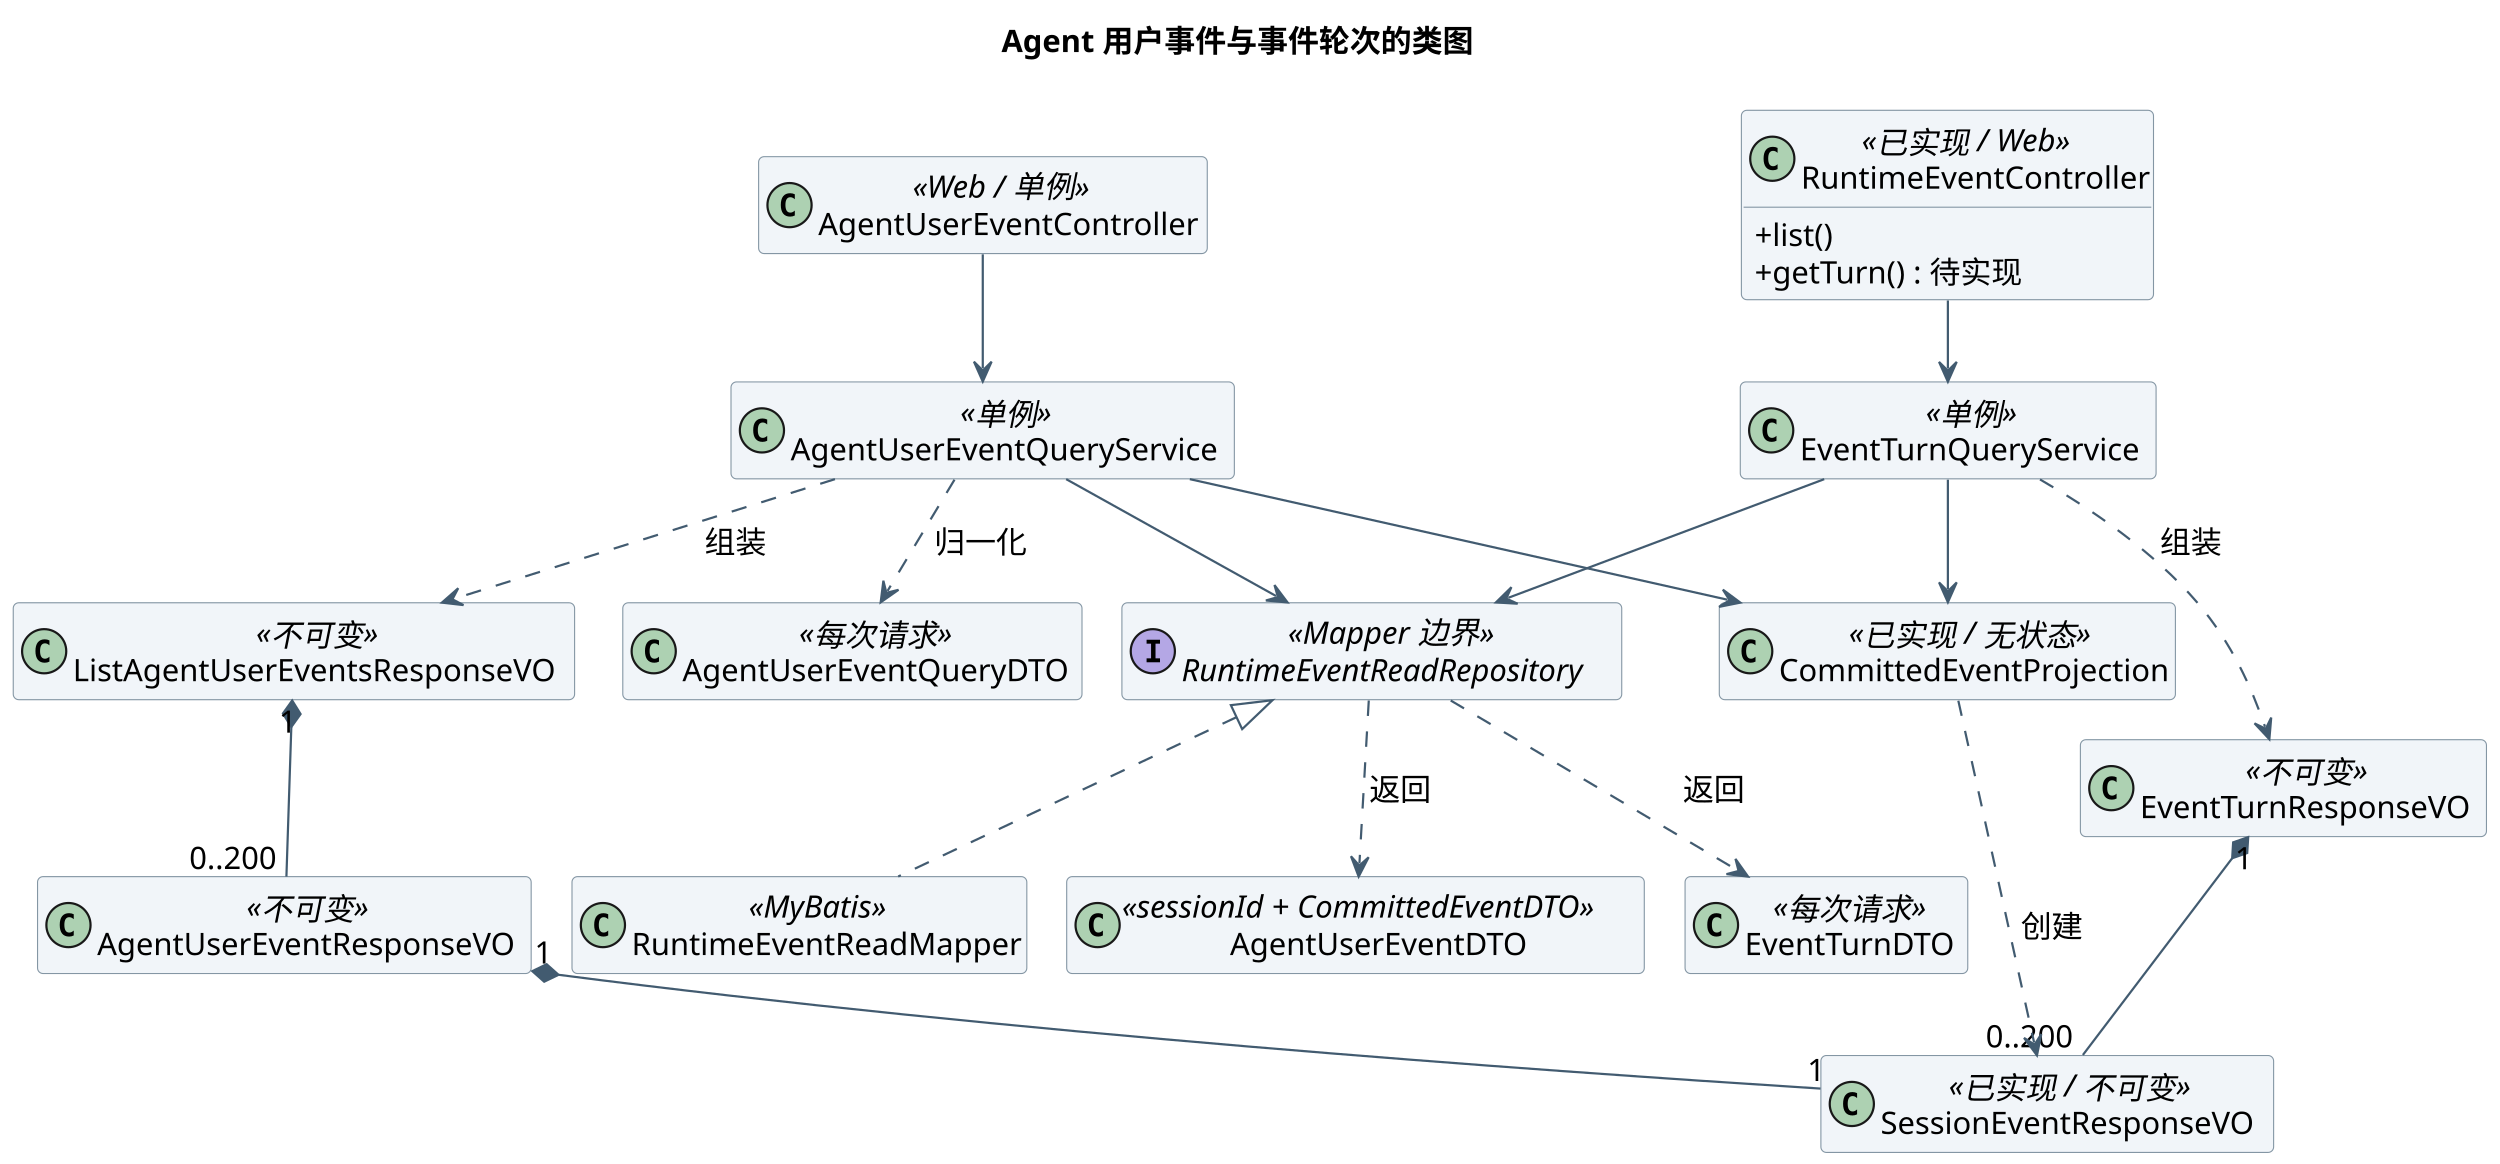
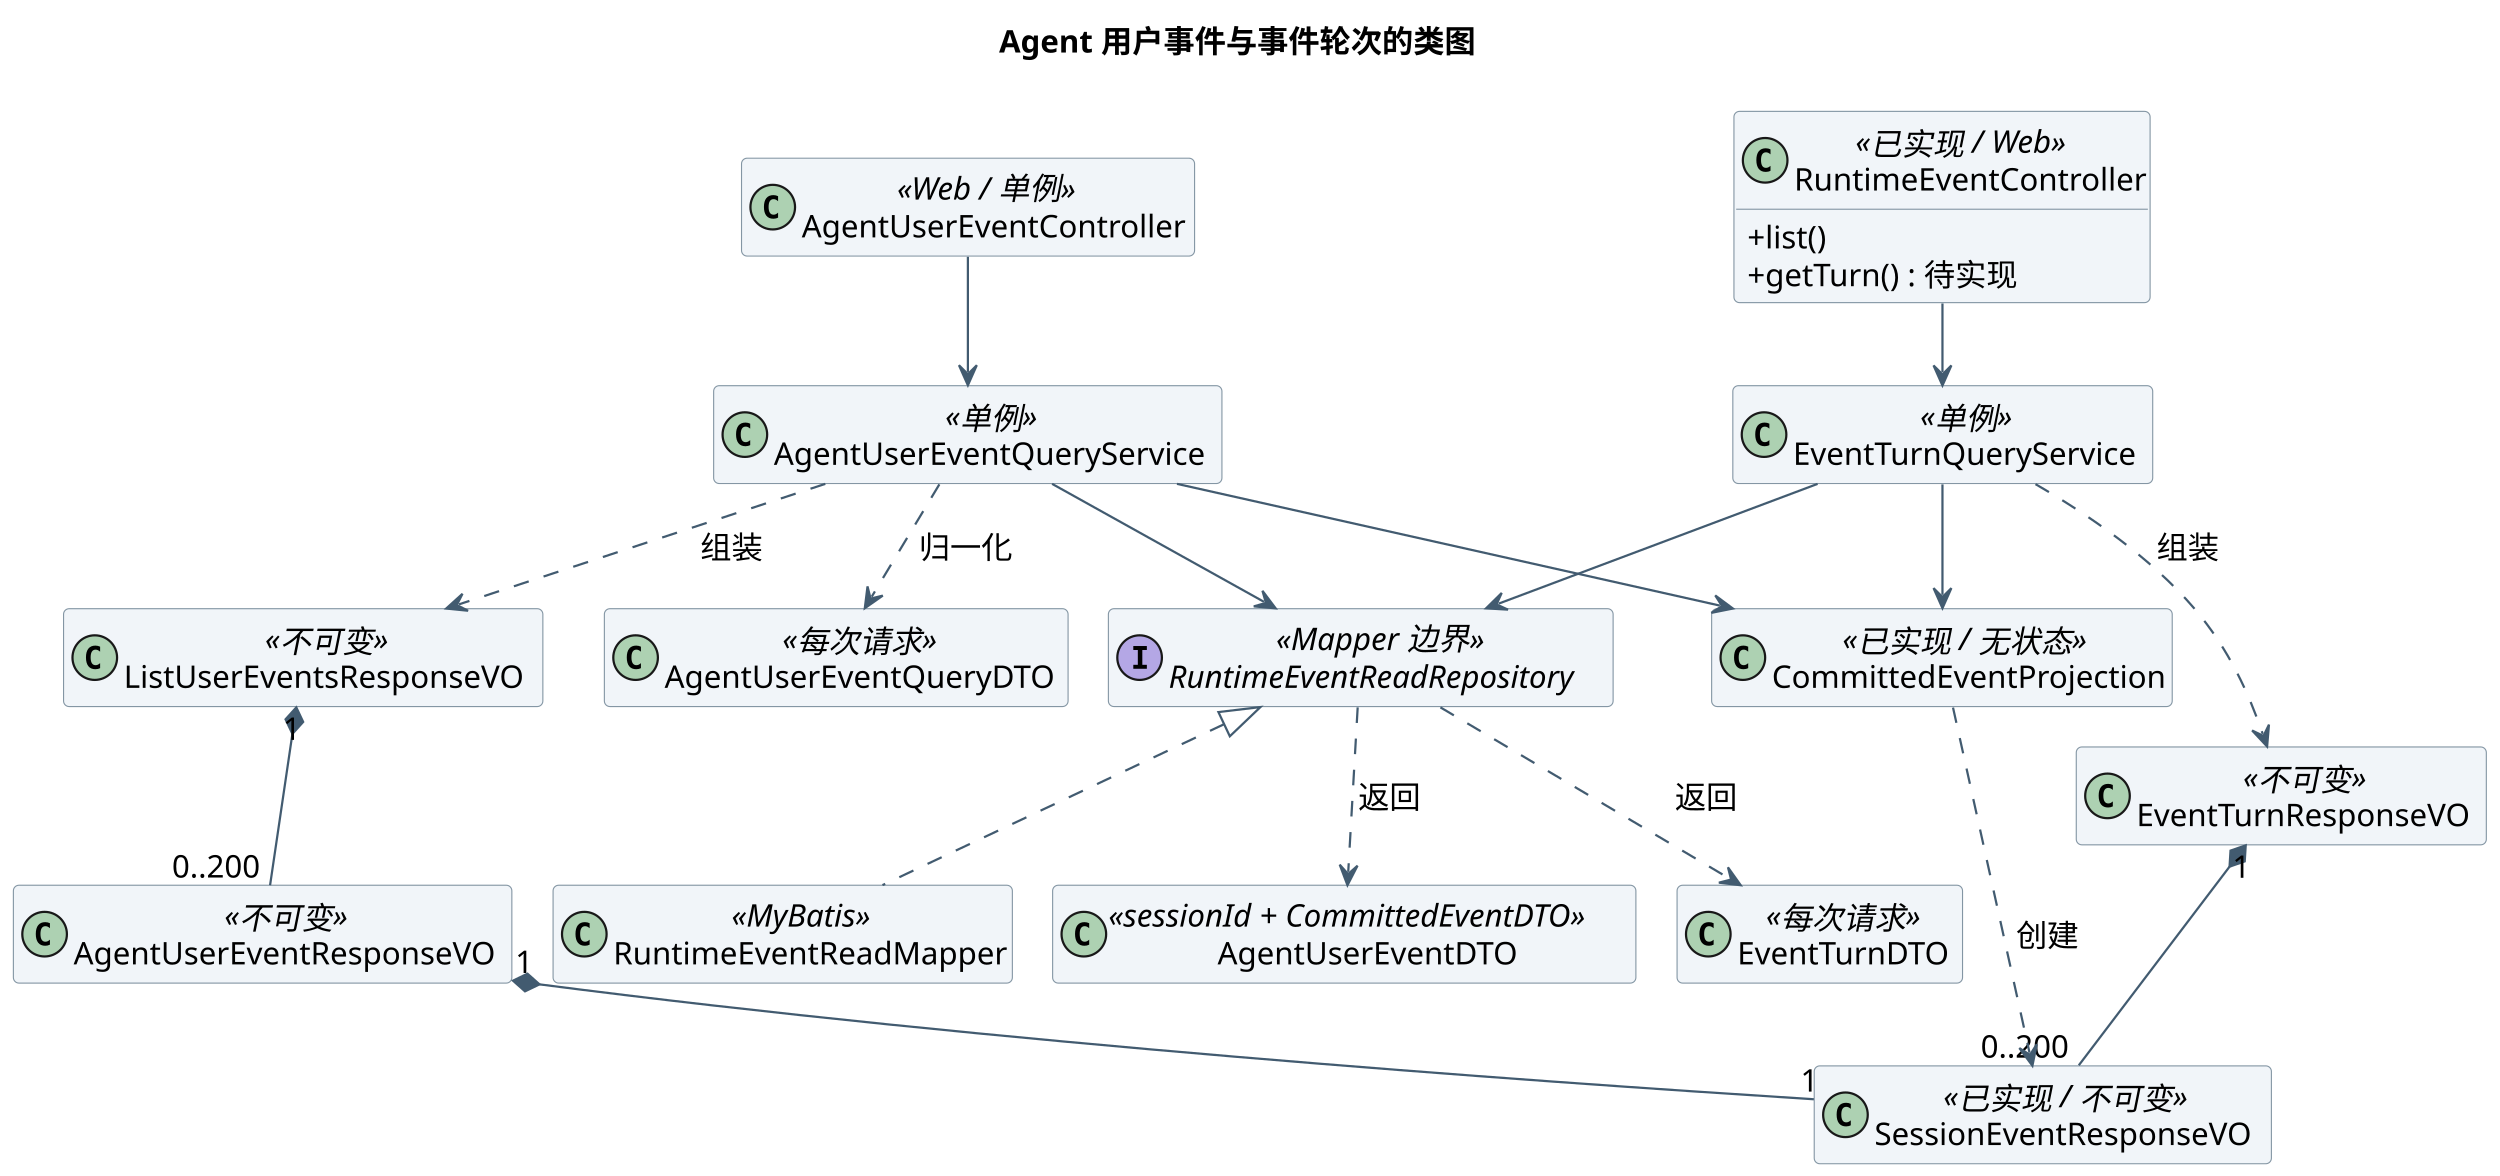
- <svg xmlns="http://www.w3.org/2000/svg" contentStyleType="text/css" height="527px" preserveAspectRatio="none" style="width:1132px;height:527px;background:#FFFFFF;" version="1.1" viewBox="0 0 1132 527" width="1132px" zoomAndPan="magnify">
+ <svg xmlns="http://www.w3.org/2000/svg" contentStyleType="text/css" height="527px" preserveAspectRatio="none" style="width:1121px;height:527px;background:#FFFFFF;" version="1.1" viewBox="0 0 1121 527" width="1121px" zoomAndPan="magnify">
  <defs />
  <g>
-     <text fill="#000000" font-family="sans-serif" font-size="14" font-weight="bold" lengthAdjust="spacing" textLength="218.046" x="453.477" y="23.562">Agent 用户事件与事件轮次的类图</text>
+     <text fill="#000000" font-family="sans-serif" font-size="14" font-weight="bold" lengthAdjust="spacing" textLength="218.046" x="447.977" y="23.562">Agent 用户事件与事件轮次的类图</text>
    <g id="elem_AgentWeb">
-       <rect codeLine="121" fill="#F1F5F9" height="43.879" id="AgentWeb" rx="2.5" ry="2.5" style="stroke:#8496A4;stroke-width:0.5;" width="203.148" x="343.5" y="70.939" />
-       <ellipse cx="357.5" cy="92.879" fill="#ADD1B2" rx="10" ry="10" style="stroke:#181818;stroke-width:1.0;" />
-       <path d="M359.891,97.582 Q359.406,97.832 358.875,97.957 Q358.359,98.082 357.781,98.082 Q355.719,98.082 354.625,96.723 Q353.547,95.363 353.547,92.785 Q353.547,90.207 354.625,88.848 Q355.719,87.488 357.781,87.488 Q358.359,87.488 358.891,87.613 Q359.422,87.738 359.891,87.973 L359.891,90.223 Q359.375,89.738 358.875,89.519 Q358.391,89.301 357.875,89.301 Q356.766,89.301 356.203,90.176 Q355.641,91.051 355.641,92.785 Q355.641,94.504 356.203,95.394 Q356.766,96.269 357.875,96.269 Q358.391,96.269 358.875,96.051 Q359.375,95.816 359.891,95.348 L359.891,97.582 Z " fill="#000000" />
-       <text fill="#000000" font-family="sans-serif" font-size="14" font-style="italic" lengthAdjust="spacing" textLength="87.671" x="413.238" y="89.502">«Web / 单例»</text>
-       <text fill="#000000" font-family="sans-serif" font-size="14" lengthAdjust="spacing" textLength="173.148" x="370.5" y="106.441">AgentUserEventController</text>
+       <rect codeLine="121" fill="#F1F5F9" height="43.879" id="AgentWeb" rx="2.5" ry="2.5" style="stroke:#8496A4;stroke-width:0.5;" width="203.148" x="332.5" y="70.939" />
+       <ellipse cx="346.5" cy="92.879" fill="#ADD1B2" rx="10" ry="10" style="stroke:#181818;stroke-width:1.0;" />
+       <path d="M348.891,97.582 Q348.406,97.832 347.875,97.957 Q347.359,98.082 346.781,98.082 Q344.719,98.082 343.625,96.723 Q342.547,95.363 342.547,92.785 Q342.547,90.207 343.625,88.848 Q344.719,87.488 346.781,87.488 Q347.359,87.488 347.891,87.613 Q348.422,87.738 348.891,87.973 L348.891,90.223 Q348.375,89.738 347.875,89.519 Q347.391,89.301 346.875,89.301 Q345.766,89.301 345.203,90.176 Q344.641,91.051 344.641,92.785 Q344.641,94.504 345.203,95.394 Q345.766,96.269 346.875,96.269 Q347.391,96.269 347.875,96.051 Q348.375,95.816 348.891,95.348 L348.891,97.582 Z " fill="#000000" />
+       <text fill="#000000" font-family="sans-serif" font-size="14" font-style="italic" lengthAdjust="spacing" textLength="87.671" x="402.238" y="89.502">«Web / 单例»</text>
+       <text fill="#000000" font-family="sans-serif" font-size="14" lengthAdjust="spacing" textLength="173.148" x="359.5" y="106.441">AgentUserEventController</text>
    </g>
    <g id="elem_SessionWeb">
-       <rect codeLine="122" fill="#F1F5F9" height="85.758" id="SessionWeb" rx="2.5" ry="2.5" style="stroke:#8496A4;stroke-width:0.5;" width="186.605" x="788.5" y="49.94" />
-       <ellipse cx="802.5" cy="71.879" fill="#ADD1B2" rx="10" ry="10" style="stroke:#181818;stroke-width:1.0;" />
-       <path d="M804.891,76.582 Q804.406,76.832 803.875,76.957 Q803.359,77.082 802.781,77.082 Q800.719,77.082 799.625,75.723 Q798.547,74.363 798.547,71.785 Q798.547,69.207 799.625,67.848 Q800.719,66.488 802.781,66.488 Q803.359,66.488 803.891,66.613 Q804.422,66.738 804.891,66.973 L804.891,69.223 Q804.375,68.738 803.875,68.519 Q803.391,68.301 802.875,68.301 Q801.766,68.301 801.203,69.176 Q800.641,70.051 800.641,71.785 Q800.641,73.504 801.203,74.394 Q801.766,75.269 802.875,75.269 Q803.391,75.269 803.875,75.051 Q804.375,74.816 804.891,74.348 L804.891,76.582 Z " fill="#000000" />
-       <text fill="#000000" font-family="sans-serif" font-size="14" font-style="italic" lengthAdjust="spacing" textLength="101.671" x="842.967" y="68.502">«已实现 / Web»</text>
-       <text fill="#000000" font-family="sans-serif" font-size="14" lengthAdjust="spacing" textLength="156.605" x="815.5" y="85.441">RuntimeEventController</text>
-       <line style="stroke:#8496A4;stroke-width:0.5;" x1="789.5" x2="974.105" y1="93.818" y2="93.818" />
-       <text fill="#000000" font-family="sans-serif" font-size="14" lengthAdjust="spacing" textLength="38.227" x="794.5" y="111.381">+list()</text>
-       <text fill="#000000" font-family="sans-serif" font-size="14" lengthAdjust="spacing" textLength="125.569" x="794.5" y="128.32">+getTurn() : 待实现</text>
+       <rect codeLine="122" fill="#F1F5F9" height="85.758" id="SessionWeb" rx="2.5" ry="2.5" style="stroke:#8496A4;stroke-width:0.5;" width="186.605" x="777.5" y="49.94" />
+       <ellipse cx="791.5" cy="71.879" fill="#ADD1B2" rx="10" ry="10" style="stroke:#181818;stroke-width:1.0;" />
+       <path d="M793.891,76.582 Q793.406,76.832 792.875,76.957 Q792.359,77.082 791.781,77.082 Q789.719,77.082 788.625,75.723 Q787.547,74.363 787.547,71.785 Q787.547,69.207 788.625,67.848 Q789.719,66.488 791.781,66.488 Q792.359,66.488 792.891,66.613 Q793.422,66.738 793.891,66.973 L793.891,69.223 Q793.375,68.738 792.875,68.519 Q792.391,68.301 791.875,68.301 Q790.766,68.301 790.203,69.176 Q789.641,70.051 789.641,71.785 Q789.641,73.504 790.203,74.394 Q790.766,75.269 791.875,75.269 Q792.391,75.269 792.875,75.051 Q793.375,74.816 793.891,74.348 L793.891,76.582 Z " fill="#000000" />
+       <text fill="#000000" font-family="sans-serif" font-size="14" font-style="italic" lengthAdjust="spacing" textLength="101.671" x="831.967" y="68.502">«已实现 / Web»</text>
+       <text fill="#000000" font-family="sans-serif" font-size="14" lengthAdjust="spacing" textLength="156.605" x="804.5" y="85.441">RuntimeEventController</text>
+       <line style="stroke:#8496A4;stroke-width:0.5;" x1="778.5" x2="963.105" y1="93.818" y2="93.818" />
+       <text fill="#000000" font-family="sans-serif" font-size="14" lengthAdjust="spacing" textLength="38.227" x="783.5" y="111.381">+list()</text>
+       <text fill="#000000" font-family="sans-serif" font-size="14" lengthAdjust="spacing" textLength="125.569" x="783.5" y="128.32">+getTurn() : 待实现</text>
    </g>
    <g id="elem_AgentSvc">
-       <rect codeLine="126" fill="#F1F5F9" height="43.879" id="AgentSvc" rx="2.5" ry="2.5" style="stroke:#8496A4;stroke-width:0.5;" width="227.914" x="331" y="172.94" />
-       <ellipse cx="345" cy="194.879" fill="#ADD1B2" rx="10" ry="10" style="stroke:#181818;stroke-width:1.0;" />
-       <path d="M347.391,199.582 Q346.906,199.832 346.375,199.957 Q345.859,200.082 345.281,200.082 Q343.219,200.082 342.125,198.723 Q341.047,197.363 341.047,194.785 Q341.047,192.207 342.125,190.848 Q343.219,189.488 345.281,189.488 Q345.859,189.488 346.391,189.613 Q346.922,189.738 347.391,189.973 L347.391,192.223 Q346.875,191.738 346.375,191.519 Q345.891,191.301 345.375,191.301 Q344.266,191.301 343.703,192.176 Q343.141,193.051 343.141,194.785 Q343.141,196.504 343.703,197.394 Q344.266,198.269 345.375,198.269 Q345.891,198.269 346.375,198.051 Q346.875,197.816 347.391,197.348 L347.391,199.582 Z " fill="#000000" />
-       <text fill="#000000" font-family="sans-serif" font-size="14" font-style="italic" lengthAdjust="spacing" textLength="44.317" x="434.798" y="191.502">«单例»</text>
-       <text fill="#000000" font-family="sans-serif" font-size="14" lengthAdjust="spacing" textLength="197.914" x="358" y="208.441">AgentUserEventQueryService</text>
+       <rect codeLine="126" fill="#F1F5F9" height="43.879" id="AgentSvc" rx="2.5" ry="2.5" style="stroke:#8496A4;stroke-width:0.5;" width="227.914" x="320" y="172.94" />
+       <ellipse cx="334" cy="194.879" fill="#ADD1B2" rx="10" ry="10" style="stroke:#181818;stroke-width:1.0;" />
+       <path d="M336.391,199.582 Q335.906,199.832 335.375,199.957 Q334.859,200.082 334.281,200.082 Q332.219,200.082 331.125,198.723 Q330.047,197.363 330.047,194.785 Q330.047,192.207 331.125,190.848 Q332.219,189.488 334.281,189.488 Q334.859,189.488 335.391,189.613 Q335.922,189.738 336.391,189.973 L336.391,192.223 Q335.875,191.738 335.375,191.519 Q334.891,191.301 334.375,191.301 Q333.266,191.301 332.703,192.176 Q332.141,193.051 332.141,194.785 Q332.141,196.504 332.703,197.394 Q333.266,198.269 334.375,198.269 Q334.891,198.269 335.375,198.051 Q335.875,197.816 336.391,197.348 L336.391,199.582 Z " fill="#000000" />
+       <text fill="#000000" font-family="sans-serif" font-size="14" font-style="italic" lengthAdjust="spacing" textLength="44.317" x="423.798" y="191.502">«单例»</text>
+       <text fill="#000000" font-family="sans-serif" font-size="14" lengthAdjust="spacing" textLength="197.914" x="347" y="208.441">AgentUserEventQueryService</text>
    </g>
    <g id="elem_TurnSvc">
-       <rect codeLine="127" fill="#F1F5F9" height="43.879" id="TurnSvc" rx="2.5" ry="2.5" style="stroke:#8496A4;stroke-width:0.5;" width="188.273" x="788" y="172.94" />
-       <ellipse cx="802" cy="194.879" fill="#ADD1B2" rx="10" ry="10" style="stroke:#181818;stroke-width:1.0;" />
-       <path d="M804.391,199.582 Q803.906,199.832 803.375,199.957 Q802.859,200.082 802.281,200.082 Q800.219,200.082 799.125,198.723 Q798.047,197.363 798.047,194.785 Q798.047,192.207 799.125,190.848 Q800.219,189.488 802.281,189.488 Q802.859,189.488 803.391,189.613 Q803.922,189.738 804.391,189.973 L804.391,192.223 Q803.875,191.738 803.375,191.519 Q802.891,191.301 802.375,191.301 Q801.266,191.301 800.703,192.176 Q800.141,193.051 800.141,194.785 Q800.141,196.504 800.703,197.394 Q801.266,198.269 802.375,198.269 Q802.891,198.269 803.375,198.051 Q803.875,197.816 804.391,197.348 L804.391,199.582 Z " fill="#000000" />
-       <text fill="#000000" font-family="sans-serif" font-size="14" font-style="italic" lengthAdjust="spacing" textLength="44.317" x="871.977" y="191.502">«单例»</text>
-       <text fill="#000000" font-family="sans-serif" font-size="14" lengthAdjust="spacing" textLength="158.273" x="815" y="208.441">EventTurnQueryService</text>
+       <rect codeLine="127" fill="#F1F5F9" height="43.879" id="TurnSvc" rx="2.5" ry="2.5" style="stroke:#8496A4;stroke-width:0.5;" width="188.273" x="777" y="172.94" />
+       <ellipse cx="791" cy="194.879" fill="#ADD1B2" rx="10" ry="10" style="stroke:#181818;stroke-width:1.0;" />
+       <path d="M793.391,199.582 Q792.906,199.832 792.375,199.957 Q791.859,200.082 791.281,200.082 Q789.219,200.082 788.125,198.723 Q787.047,197.363 787.047,194.785 Q787.047,192.207 788.125,190.848 Q789.219,189.488 791.281,189.488 Q791.859,189.488 792.391,189.613 Q792.922,189.738 793.391,189.973 L793.391,192.223 Q792.875,191.738 792.375,191.519 Q791.891,191.301 791.375,191.301 Q790.266,191.301 789.703,192.176 Q789.141,193.051 789.141,194.785 Q789.141,196.504 789.703,197.394 Q790.266,198.269 791.375,198.269 Q791.891,198.269 792.375,198.051 Q792.875,197.816 793.391,197.348 L793.391,199.582 Z " fill="#000000" />
+       <text fill="#000000" font-family="sans-serif" font-size="14" font-style="italic" lengthAdjust="spacing" textLength="44.317" x="860.977" y="191.502">«单例»</text>
+       <text fill="#000000" font-family="sans-serif" font-size="14" lengthAdjust="spacing" textLength="158.273" x="804" y="208.441">EventTurnQueryService</text>
    </g>
    <g id="elem_Projection">
-       <rect codeLine="128" fill="#F1F5F9" height="43.879" id="Projection" rx="2.5" ry="2.5" style="stroke:#8496A4;stroke-width:0.5;" width="206.524" x="778.5" y="272.94" />
-       <ellipse cx="792.5" cy="294.879" fill="#ADD1B2" rx="10" ry="10" style="stroke:#181818;stroke-width:1.0;" />
-       <path d="M794.891,299.582 Q794.406,299.832 793.875,299.957 Q793.359,300.082 792.781,300.082 Q790.719,300.082 789.625,298.723 Q788.547,297.363 788.547,294.785 Q788.547,292.207 789.625,290.848 Q790.719,289.488 792.781,289.488 Q793.359,289.488 793.891,289.613 Q794.422,289.738 794.891,289.973 L794.891,292.223 Q794.375,291.738 793.875,291.519 Q793.391,291.301 792.875,291.301 Q791.766,291.301 791.203,292.176 Q790.641,293.051 790.641,294.785 Q790.641,296.504 791.203,297.394 Q791.766,298.269 792.875,298.269 Q793.391,298.269 793.875,298.051 Q794.375,297.816 794.891,297.348 L794.891,299.582 Z " fill="#000000" />
-       <text fill="#000000" font-family="sans-serif" font-size="14" font-style="italic" lengthAdjust="spacing" textLength="113.237" x="837.144" y="291.502">«已实现 / 无状态»</text>
-       <text fill="#000000" font-family="sans-serif" font-size="14" lengthAdjust="spacing" textLength="176.524" x="805.5" y="308.441">CommittedEventProjection</text>
+       <rect codeLine="128" fill="#F1F5F9" height="43.879" id="Projection" rx="2.5" ry="2.5" style="stroke:#8496A4;stroke-width:0.5;" width="206.524" x="767.5" y="272.94" />
+       <ellipse cx="781.5" cy="294.879" fill="#ADD1B2" rx="10" ry="10" style="stroke:#181818;stroke-width:1.0;" />
+       <path d="M783.891,299.582 Q783.406,299.832 782.875,299.957 Q782.359,300.082 781.781,300.082 Q779.719,300.082 778.625,298.723 Q777.547,297.363 777.547,294.785 Q777.547,292.207 778.625,290.848 Q779.719,289.488 781.781,289.488 Q782.359,289.488 782.891,289.613 Q783.422,289.738 783.891,289.973 L783.891,292.223 Q783.375,291.738 782.875,291.519 Q782.391,291.301 781.875,291.301 Q780.766,291.301 780.203,292.176 Q779.641,293.051 779.641,294.785 Q779.641,296.504 780.203,297.394 Q780.766,298.269 781.875,298.269 Q782.391,298.269 782.875,298.051 Q783.375,297.816 783.891,297.348 L783.891,299.582 Z " fill="#000000" />
+       <text fill="#000000" font-family="sans-serif" font-size="14" font-style="italic" lengthAdjust="spacing" textLength="113.237" x="826.144" y="291.502">«已实现 / 无状态»</text>
+       <text fill="#000000" font-family="sans-serif" font-size="14" lengthAdjust="spacing" textLength="176.524" x="794.5" y="308.441">CommittedEventProjection</text>
    </g>
    <g id="elem_Repo">
-       <rect codeLine="129" fill="#F1F5F9" height="43.879" id="Repo" rx="2.5" ry="2.5" style="stroke:#8496A4;stroke-width:0.5;" width="226.321" x="508" y="272.94" />
-       <ellipse cx="522" cy="294.879" fill="#B4A7E5" rx="10" ry="10" style="stroke:#181818;stroke-width:1.0;" />
-       <path d="M519.172,291.457 L519.172,289.676 L525.25,289.676 L525.25,291.457 L523.219,291.457 L523.219,298.098 L525.25,298.098 L525.25,299.879 L519.172,299.879 L519.172,298.098 L521.203,298.098 L521.203,291.457 L519.172,291.457 Z " fill="#000000" />
-       <text fill="#000000" font-family="sans-serif" font-size="14" font-style="italic" lengthAdjust="spacing" textLength="99.989" x="583.166" y="291.502">«Mapper 边界»</text>
-       <text fill="#000000" font-family="sans-serif" font-size="14" font-style="italic" lengthAdjust="spacing" textLength="196.321" x="535" y="308.441">RuntimeEventReadRepository</text>
+       <rect codeLine="129" fill="#F1F5F9" height="43.879" id="Repo" rx="2.5" ry="2.5" style="stroke:#8496A4;stroke-width:0.5;" width="226.321" x="497" y="272.94" />
+       <ellipse cx="511" cy="294.879" fill="#B4A7E5" rx="10" ry="10" style="stroke:#181818;stroke-width:1.0;" />
+       <path d="M508.172,291.457 L508.172,289.676 L514.25,289.676 L514.25,291.457 L512.219,291.457 L512.219,298.098 L514.25,298.098 L514.25,299.879 L508.172,299.879 L508.172,298.098 L510.203,298.098 L510.203,291.457 L508.172,291.457 Z " fill="#000000" />
+       <text fill="#000000" font-family="sans-serif" font-size="14" font-style="italic" lengthAdjust="spacing" textLength="99.989" x="572.166" y="291.502">«Mapper 边界»</text>
+       <text fill="#000000" font-family="sans-serif" font-size="14" font-style="italic" lengthAdjust="spacing" textLength="196.321" x="524" y="308.441">RuntimeEventReadRepository</text>
    </g>
    <g id="elem_Mapper">
-       <rect codeLine="130" fill="#F1F5F9" height="43.879" id="Mapper" rx="2.5" ry="2.5" style="stroke:#8496A4;stroke-width:0.5;" width="205.943" x="259" y="396.94" />
-       <ellipse cx="273" cy="418.879" fill="#ADD1B2" rx="10" ry="10" style="stroke:#181818;stroke-width:1.0;" />
-       <path d="M275.391,423.582 Q274.906,423.832 274.375,423.957 Q273.859,424.082 273.281,424.082 Q271.219,424.082 270.125,422.723 Q269.047,421.363 269.047,418.785 Q269.047,416.207 270.125,414.848 Q271.219,413.488 273.281,413.488 Q273.859,413.488 274.391,413.613 Q274.922,413.738 275.391,413.973 L275.391,416.223 Q274.875,415.738 274.375,415.519 Q273.891,415.301 273.375,415.301 Q272.266,415.301 271.703,416.176 Q271.141,417.051 271.141,418.785 Q271.141,420.504 271.703,421.394 Q272.266,422.269 273.375,422.269 Q273.891,422.269 274.375,422.051 Q274.875,421.816 275.391,421.348 L275.391,423.582 Z " fill="#000000" />
-       <text fill="#000000" font-family="sans-serif" font-size="14" font-style="italic" lengthAdjust="spacing" textLength="69.959" x="338.992" y="415.502">«MyBatis»</text>
-       <text fill="#000000" font-family="sans-serif" font-size="14" lengthAdjust="spacing" textLength="175.943" x="286" y="432.441">RuntimeEventReadMapper</text>
+       <rect codeLine="130" fill="#F1F5F9" height="43.879" id="Mapper" rx="2.5" ry="2.5" style="stroke:#8496A4;stroke-width:0.5;" width="205.943" x="248" y="396.94" />
+       <ellipse cx="262" cy="418.879" fill="#ADD1B2" rx="10" ry="10" style="stroke:#181818;stroke-width:1.0;" />
+       <path d="M264.391,423.582 Q263.906,423.832 263.375,423.957 Q262.859,424.082 262.281,424.082 Q260.219,424.082 259.125,422.723 Q258.047,421.363 258.047,418.785 Q258.047,416.207 259.125,414.848 Q260.219,413.488 262.281,413.488 Q262.859,413.488 263.391,413.613 Q263.922,413.738 264.391,413.973 L264.391,416.223 Q263.875,415.738 263.375,415.519 Q262.891,415.301 262.375,415.301 Q261.266,415.301 260.703,416.176 Q260.141,417.051 260.141,418.785 Q260.141,420.504 260.703,421.394 Q261.266,422.269 262.375,422.269 Q262.891,422.269 263.375,422.051 Q263.875,421.816 264.391,421.348 L264.391,423.582 Z " fill="#000000" />
+       <text fill="#000000" font-family="sans-serif" font-size="14" font-style="italic" lengthAdjust="spacing" textLength="69.959" x="327.992" y="415.502">«MyBatis»</text>
+       <text fill="#000000" font-family="sans-serif" font-size="14" lengthAdjust="spacing" textLength="175.943" x="275" y="432.441">RuntimeEventReadMapper</text>
    </g>
    <g id="elem_QueryDTO">
-       <rect codeLine="131" fill="#F1F5F9" height="43.879" id="QueryDTO" rx="2.5" ry="2.5" style="stroke:#8496A4;stroke-width:0.5;" width="207.926" x="282" y="272.94" />
-       <ellipse cx="296" cy="294.879" fill="#ADD1B2" rx="10" ry="10" style="stroke:#181818;stroke-width:1.0;" />
-       <path d="M298.391,299.582 Q297.906,299.832 297.375,299.957 Q296.859,300.082 296.281,300.082 Q294.219,300.082 293.125,298.723 Q292.047,297.363 292.047,294.785 Q292.047,292.207 293.125,290.848 Q294.219,289.488 296.281,289.488 Q296.859,289.488 297.391,289.613 Q297.922,289.738 298.391,289.973 L298.391,292.223 Q297.875,291.738 297.375,291.519 Q296.891,291.301 296.375,291.301 Q295.266,291.301 294.703,292.176 Q294.141,293.051 294.141,294.785 Q294.141,296.504 294.703,297.394 Q295.266,298.269 296.375,298.269 Q296.891,298.269 297.375,298.051 Q297.875,297.816 298.391,297.348 L298.391,299.582 Z " fill="#000000" />
-       <text fill="#000000" font-family="sans-serif" font-size="14" font-style="italic" lengthAdjust="spacing" textLength="72.317" x="361.804" y="291.502">«每次请求»</text>
-       <text fill="#000000" font-family="sans-serif" font-size="14" lengthAdjust="spacing" textLength="177.926" x="309" y="308.441">AgentUserEventQueryDTO</text>
+       <rect codeLine="131" fill="#F1F5F9" height="43.879" id="QueryDTO" rx="2.5" ry="2.5" style="stroke:#8496A4;stroke-width:0.5;" width="207.926" x="271" y="272.94" />
+       <ellipse cx="285" cy="294.879" fill="#ADD1B2" rx="10" ry="10" style="stroke:#181818;stroke-width:1.0;" />
+       <path d="M287.391,299.582 Q286.906,299.832 286.375,299.957 Q285.859,300.082 285.281,300.082 Q283.219,300.082 282.125,298.723 Q281.047,297.363 281.047,294.785 Q281.047,292.207 282.125,290.848 Q283.219,289.488 285.281,289.488 Q285.859,289.488 286.391,289.613 Q286.922,289.738 287.391,289.973 L287.391,292.223 Q286.875,291.738 286.375,291.519 Q285.891,291.301 285.375,291.301 Q284.266,291.301 283.703,292.176 Q283.141,293.051 283.141,294.785 Q283.141,296.504 283.703,297.394 Q284.266,298.269 285.375,298.269 Q285.891,298.269 286.375,298.051 Q286.875,297.816 287.391,297.348 L287.391,299.582 Z " fill="#000000" />
+       <text fill="#000000" font-family="sans-serif" font-size="14" font-style="italic" lengthAdjust="spacing" textLength="72.317" x="350.804" y="291.502">«每次请求»</text>
+       <text fill="#000000" font-family="sans-serif" font-size="14" lengthAdjust="spacing" textLength="177.926" x="298" y="308.441">AgentUserEventQueryDTO</text>
    </g>
    <g id="elem_ItemDTO">
-       <rect codeLine="132" fill="#F1F5F9" height="43.879" id="ItemDTO" rx="2.5" ry="2.5" style="stroke:#8496A4;stroke-width:0.5;" width="261.532" x="483" y="396.94" />
-       <ellipse cx="497" cy="418.879" fill="#ADD1B2" rx="10" ry="10" style="stroke:#181818;stroke-width:1.0;" />
-       <path d="M499.391,423.582 Q498.906,423.832 498.375,423.957 Q497.859,424.082 497.281,424.082 Q495.219,424.082 494.125,422.723 Q493.047,421.363 493.047,418.785 Q493.047,416.207 494.125,414.848 Q495.219,413.488 497.281,413.488 Q497.859,413.488 498.391,413.613 Q498.922,413.738 499.391,413.973 L499.391,416.223 Q498.875,415.738 498.375,415.519 Q497.891,415.301 497.375,415.301 Q496.266,415.301 495.703,416.176 Q495.141,417.051 495.141,418.785 Q495.141,420.504 495.703,421.394 Q496.266,422.269 497.375,422.269 Q497.891,422.269 498.375,422.051 Q498.875,421.816 499.391,421.348 L499.391,423.582 Z " fill="#000000" />
-       <text fill="#000000" font-family="sans-serif" font-size="14" font-style="italic" lengthAdjust="spacing" textLength="235.532" x="508" y="415.502">«sessionId + CommittedEventDTO»</text>
-       <text fill="#000000" font-family="sans-serif" font-size="14" lengthAdjust="spacing" textLength="137.642" x="556.945" y="432.441">AgentUserEventDTO</text>
+       <rect codeLine="132" fill="#F1F5F9" height="43.879" id="ItemDTO" rx="2.5" ry="2.5" style="stroke:#8496A4;stroke-width:0.5;" width="261.532" x="472" y="396.94" />
+       <ellipse cx="486" cy="418.879" fill="#ADD1B2" rx="10" ry="10" style="stroke:#181818;stroke-width:1.0;" />
+       <path d="M488.391,423.582 Q487.906,423.832 487.375,423.957 Q486.859,424.082 486.281,424.082 Q484.219,424.082 483.125,422.723 Q482.047,421.363 482.047,418.785 Q482.047,416.207 483.125,414.848 Q484.219,413.488 486.281,413.488 Q486.859,413.488 487.391,413.613 Q487.922,413.738 488.391,413.973 L488.391,416.223 Q487.875,415.738 487.375,415.519 Q486.891,415.301 486.375,415.301 Q485.266,415.301 484.703,416.176 Q484.141,417.051 484.141,418.785 Q484.141,420.504 484.703,421.394 Q485.266,422.269 486.375,422.269 Q486.891,422.269 487.375,422.051 Q487.875,421.816 488.391,421.348 L488.391,423.582 Z " fill="#000000" />
+       <text fill="#000000" font-family="sans-serif" font-size="14" font-style="italic" lengthAdjust="spacing" textLength="235.532" x="497" y="415.502">«sessionId + CommittedEventDTO»</text>
+       <text fill="#000000" font-family="sans-serif" font-size="14" lengthAdjust="spacing" textLength="137.642" x="545.945" y="432.441">AgentUserEventDTO</text>
    </g>
    <g id="elem_TurnDTO">
-       <rect codeLine="133" fill="#F1F5F9" height="43.879" id="TurnDTO" rx="2.5" ry="2.5" style="stroke:#8496A4;stroke-width:0.5;" width="128" x="763" y="396.94" />
-       <ellipse cx="777" cy="418.879" fill="#ADD1B2" rx="10" ry="10" style="stroke:#181818;stroke-width:1.0;" />
-       <path d="M779.391,423.582 Q778.906,423.832 778.375,423.957 Q777.859,424.082 777.281,424.082 Q775.219,424.082 774.125,422.723 Q773.047,421.363 773.047,418.785 Q773.047,416.207 774.125,414.848 Q775.219,413.488 777.281,413.488 Q777.859,413.488 778.391,413.613 Q778.922,413.738 779.391,413.973 L779.391,416.223 Q778.875,415.738 778.375,415.519 Q777.891,415.301 777.375,415.301 Q776.266,415.301 775.703,416.176 Q775.141,417.051 775.141,418.785 Q775.141,420.504 775.703,421.394 Q776.266,422.269 777.375,422.269 Q777.891,422.269 778.375,422.051 Q778.875,421.816 779.391,421.348 L779.391,423.582 Z " fill="#000000" />
-       <text fill="#000000" font-family="sans-serif" font-size="14" font-style="italic" lengthAdjust="spacing" textLength="72.317" x="802.841" y="415.502">«每次请求»</text>
-       <text fill="#000000" font-family="sans-serif" font-size="14" lengthAdjust="spacing" textLength="98" x="790" y="432.441">EventTurnDTO</text>
+       <rect codeLine="133" fill="#F1F5F9" height="43.879" id="TurnDTO" rx="2.5" ry="2.5" style="stroke:#8496A4;stroke-width:0.5;" width="128" x="752" y="396.94" />
+       <ellipse cx="766" cy="418.879" fill="#ADD1B2" rx="10" ry="10" style="stroke:#181818;stroke-width:1.0;" />
+       <path d="M768.391,423.582 Q767.906,423.832 767.375,423.957 Q766.859,424.082 766.281,424.082 Q764.219,424.082 763.125,422.723 Q762.047,421.363 762.047,418.785 Q762.047,416.207 763.125,414.848 Q764.219,413.488 766.281,413.488 Q766.859,413.488 767.391,413.613 Q767.922,413.738 768.391,413.973 L768.391,416.223 Q767.875,415.738 767.375,415.519 Q766.891,415.301 766.375,415.301 Q765.266,415.301 764.703,416.176 Q764.141,417.051 764.141,418.785 Q764.141,420.504 764.703,421.394 Q765.266,422.269 766.375,422.269 Q766.891,422.269 767.375,422.051 Q767.875,421.816 768.391,421.348 L768.391,423.582 Z " fill="#000000" />
+       <text fill="#000000" font-family="sans-serif" font-size="14" font-style="italic" lengthAdjust="spacing" textLength="72.317" x="791.841" y="415.502">«每次请求»</text>
+       <text fill="#000000" font-family="sans-serif" font-size="14" lengthAdjust="spacing" textLength="98" x="779" y="432.441">EventTurnDTO</text>
    </g>
    <g id="elem_ListVO">
-       <rect codeLine="134" fill="#F1F5F9" height="43.879" id="ListVO" rx="2.5" ry="2.5" style="stroke:#8496A4;stroke-width:0.5;" width="254.178" x="6" y="272.94" />
-       <ellipse cx="20" cy="294.879" fill="#ADD1B2" rx="10" ry="10" style="stroke:#181818;stroke-width:1.0;" />
-       <path d="M22.391,299.582 Q21.906,299.832 21.375,299.957 Q20.859,300.082 20.281,300.082 Q18.219,300.082 17.125,298.723 Q16.047,297.363 16.047,294.785 Q16.047,292.207 17.125,290.848 Q18.219,289.488 20.281,289.488 Q20.859,289.488 21.391,289.613 Q21.922,289.738 22.391,289.973 L22.391,292.223 Q21.875,291.738 21.375,291.519 Q20.891,291.301 20.375,291.301 Q19.266,291.301 18.703,292.176 Q18.141,293.051 18.141,294.785 Q18.141,296.504 18.703,297.394 Q19.266,298.269 20.375,298.269 Q20.891,298.269 21.375,298.051 Q21.875,297.816 22.391,297.348 L22.391,299.582 Z " fill="#000000" />
-       <text fill="#000000" font-family="sans-serif" font-size="14" font-style="italic" lengthAdjust="spacing" textLength="58.317" x="115.93" y="291.502">«不可变»</text>
-       <text fill="#000000" font-family="sans-serif" font-size="14" lengthAdjust="spacing" textLength="224.178" x="33" y="308.441">ListAgentUserEventsResponseVO</text>
+       <rect codeLine="134" fill="#F1F5F9" height="43.879" id="ListVO" rx="2.5" ry="2.5" style="stroke:#8496A4;stroke-width:0.5;" width="214.919" x="28.5" y="272.94" />
+       <ellipse cx="42.5" cy="294.879" fill="#ADD1B2" rx="10" ry="10" style="stroke:#181818;stroke-width:1.0;" />
+       <path d="M44.891,299.582 Q44.406,299.832 43.875,299.957 Q43.359,300.082 42.781,300.082 Q40.719,300.082 39.625,298.723 Q38.547,297.363 38.547,294.785 Q38.547,292.207 39.625,290.848 Q40.719,289.488 42.781,289.488 Q43.359,289.488 43.891,289.613 Q44.422,289.738 44.891,289.973 L44.891,292.223 Q44.375,291.738 43.875,291.519 Q43.391,291.301 42.875,291.301 Q41.766,291.301 41.203,292.176 Q40.641,293.051 40.641,294.785 Q40.641,296.504 41.203,297.394 Q41.766,298.269 42.875,298.269 Q43.391,298.269 43.875,298.051 Q44.375,297.816 44.891,297.348 L44.891,299.582 Z " fill="#000000" />
+       <text fill="#000000" font-family="sans-serif" font-size="14" font-style="italic" lengthAdjust="spacing" textLength="58.317" x="118.801" y="291.502">«不可变»</text>
+       <text fill="#000000" font-family="sans-serif" font-size="14" lengthAdjust="spacing" textLength="184.919" x="55.5" y="308.441">ListUserEventsResponseVO</text>
    </g>
    <g id="elem_ItemVO">
-       <rect codeLine="135" fill="#F1F5F9" height="43.879" id="ItemVO" rx="2.5" ry="2.5" style="stroke:#8496A4;stroke-width:0.5;" width="223.512" x="17" y="396.94" />
-       <ellipse cx="31" cy="418.879" fill="#ADD1B2" rx="10" ry="10" style="stroke:#181818;stroke-width:1.0;" />
-       <path d="M33.391,423.582 Q32.906,423.832 32.375,423.957 Q31.859,424.082 31.281,424.082 Q29.219,424.082 28.125,422.723 Q27.047,421.363 27.047,418.785 Q27.047,416.207 28.125,414.848 Q29.219,413.488 31.281,413.488 Q31.859,413.488 32.391,413.613 Q32.922,413.738 33.391,413.973 L33.391,416.223 Q32.875,415.738 32.375,415.519 Q31.891,415.301 31.375,415.301 Q30.266,415.301 29.703,416.176 Q29.141,417.051 29.141,418.785 Q29.141,420.504 29.703,421.394 Q30.266,422.269 31.375,422.269 Q31.891,422.269 32.375,422.051 Q32.875,421.816 33.391,421.348 L33.391,423.582 Z " fill="#000000" />
-       <text fill="#000000" font-family="sans-serif" font-size="14" font-style="italic" lengthAdjust="spacing" textLength="58.317" x="111.597" y="415.502">«不可变»</text>
-       <text fill="#000000" font-family="sans-serif" font-size="14" lengthAdjust="spacing" textLength="193.512" x="44" y="432.441">AgentUserEventResponseVO</text>
+       <rect codeLine="135" fill="#F1F5F9" height="43.879" id="ItemVO" rx="2.5" ry="2.5" style="stroke:#8496A4;stroke-width:0.5;" width="223.512" x="6" y="396.94" />
+       <ellipse cx="20" cy="418.879" fill="#ADD1B2" rx="10" ry="10" style="stroke:#181818;stroke-width:1.0;" />
+       <path d="M22.391,423.582 Q21.906,423.832 21.375,423.957 Q20.859,424.082 20.281,424.082 Q18.219,424.082 17.125,422.723 Q16.047,421.363 16.047,418.785 Q16.047,416.207 17.125,414.848 Q18.219,413.488 20.281,413.488 Q20.859,413.488 21.391,413.613 Q21.922,413.738 22.391,413.973 L22.391,416.223 Q21.875,415.738 21.375,415.519 Q20.891,415.301 20.375,415.301 Q19.266,415.301 18.703,416.176 Q18.141,417.051 18.141,418.785 Q18.141,420.504 18.703,421.394 Q19.266,422.269 20.375,422.269 Q20.891,422.269 21.375,422.051 Q21.875,421.816 22.391,421.348 L22.391,423.582 Z " fill="#000000" />
+       <text fill="#000000" font-family="sans-serif" font-size="14" font-style="italic" lengthAdjust="spacing" textLength="58.317" x="100.597" y="415.502">«不可变»</text>
+       <text fill="#000000" font-family="sans-serif" font-size="14" lengthAdjust="spacing" textLength="193.512" x="33" y="432.441">AgentUserEventResponseVO</text>
    </g>
    <g id="elem_TurnVO">
-       <rect codeLine="136" fill="#F1F5F9" height="43.879" id="TurnVO" rx="2.5" ry="2.5" style="stroke:#8496A4;stroke-width:0.5;" width="183.87" x="942" y="334.94" />
-       <ellipse cx="956" cy="356.879" fill="#ADD1B2" rx="10" ry="10" style="stroke:#181818;stroke-width:1.0;" />
-       <path d="M958.391,361.582 Q957.906,361.832 957.375,361.957 Q956.859,362.082 956.281,362.082 Q954.219,362.082 953.125,360.723 Q952.047,359.363 952.047,356.785 Q952.047,354.207 953.125,352.848 Q954.219,351.488 956.281,351.488 Q956.859,351.488 957.391,351.613 Q957.922,351.738 958.391,351.973 L958.391,354.223 Q957.875,353.738 957.375,353.519 Q956.891,353.301 956.375,353.301 Q955.266,353.301 954.703,354.176 Q954.141,355.051 954.141,356.785 Q954.141,358.504 954.703,359.394 Q955.266,360.269 956.375,360.269 Q956.891,360.269 957.375,360.051 Q957.875,359.816 958.391,359.348 L958.391,361.582 Z " fill="#000000" />
-       <text fill="#000000" font-family="sans-serif" font-size="14" font-style="italic" lengthAdjust="spacing" textLength="58.317" x="1016.776" y="353.502">«不可变»</text>
-       <text fill="#000000" font-family="sans-serif" font-size="14" lengthAdjust="spacing" textLength="153.87" x="969" y="370.441">EventTurnResponseVO</text>
+       <rect codeLine="136" fill="#F1F5F9" height="43.879" id="TurnVO" rx="2.5" ry="2.5" style="stroke:#8496A4;stroke-width:0.5;" width="183.87" x="931" y="334.94" />
+       <ellipse cx="945" cy="356.879" fill="#ADD1B2" rx="10" ry="10" style="stroke:#181818;stroke-width:1.0;" />
+       <path d="M947.391,361.582 Q946.906,361.832 946.375,361.957 Q945.859,362.082 945.281,362.082 Q943.219,362.082 942.125,360.723 Q941.047,359.363 941.047,356.785 Q941.047,354.207 942.125,352.848 Q943.219,351.488 945.281,351.488 Q945.859,351.488 946.391,351.613 Q946.922,351.738 947.391,351.973 L947.391,354.223 Q946.875,353.738 946.375,353.519 Q945.891,353.301 945.375,353.301 Q944.266,353.301 943.703,354.176 Q943.141,355.051 943.141,356.785 Q943.141,358.504 943.703,359.394 Q944.266,360.269 945.375,360.269 Q945.891,360.269 946.375,360.051 Q946.875,359.816 947.391,359.348 L947.391,361.582 Z " fill="#000000" />
+       <text fill="#000000" font-family="sans-serif" font-size="14" font-style="italic" lengthAdjust="spacing" textLength="58.317" x="1005.776" y="353.502">«不可变»</text>
+       <text fill="#000000" font-family="sans-serif" font-size="14" lengthAdjust="spacing" textLength="153.87" x="958" y="370.441">EventTurnResponseVO</text>
    </g>
    <g id="elem_EventVO">
-       <rect codeLine="137" fill="#F1F5F9" height="43.879" id="EventVO" rx="2.5" ry="2.5" style="stroke:#8496A4;stroke-width:0.5;" width="204.993" x="824.5" y="477.94" />
-       <ellipse cx="838.5" cy="499.879" fill="#ADD1B2" rx="10" ry="10" style="stroke:#181818;stroke-width:1.0;" />
-       <path d="M840.891,504.582 Q840.406,504.832 839.875,504.957 Q839.359,505.082 838.781,505.082 Q836.719,505.082 835.625,503.723 Q834.547,502.363 834.547,499.785 Q834.547,497.207 835.625,495.848 Q836.719,494.488 838.781,494.488 Q839.359,494.488 839.891,494.613 Q840.422,494.738 840.891,494.973 L840.891,497.223 Q840.375,496.738 839.875,496.519 Q839.391,496.301 838.875,496.301 Q837.766,496.301 837.203,497.176 Q836.641,498.051 836.641,499.785 Q836.641,501.504 837.203,502.394 Q837.766,503.269 838.875,503.269 Q839.391,503.269 839.875,503.051 Q840.375,502.816 840.891,502.348 L840.891,504.582 Z " fill="#000000" />
-       <text fill="#000000" font-family="sans-serif" font-size="14" font-style="italic" lengthAdjust="spacing" textLength="113.237" x="882.378" y="496.502">«已实现 / 不可变»</text>
-       <text fill="#000000" font-family="sans-serif" font-size="14" lengthAdjust="spacing" textLength="174.993" x="851.5" y="513.441">SessionEventResponseVO</text>
+       <rect codeLine="137" fill="#F1F5F9" height="43.879" id="EventVO" rx="2.5" ry="2.5" style="stroke:#8496A4;stroke-width:0.5;" width="204.993" x="813.5" y="477.94" />
+       <ellipse cx="827.5" cy="499.879" fill="#ADD1B2" rx="10" ry="10" style="stroke:#181818;stroke-width:1.0;" />
+       <path d="M829.891,504.582 Q829.406,504.832 828.875,504.957 Q828.359,505.082 827.781,505.082 Q825.719,505.082 824.625,503.723 Q823.547,502.363 823.547,499.785 Q823.547,497.207 824.625,495.848 Q825.719,494.488 827.781,494.488 Q828.359,494.488 828.891,494.613 Q829.422,494.738 829.891,494.973 L829.891,497.223 Q829.375,496.738 828.875,496.519 Q828.391,496.301 827.875,496.301 Q826.766,496.301 826.203,497.176 Q825.641,498.051 825.641,499.785 Q825.641,501.504 826.203,502.394 Q826.766,503.269 827.875,503.269 Q828.391,503.269 828.875,503.051 Q829.375,502.816 829.891,502.348 L829.891,504.582 Z " fill="#000000" />
+       <text fill="#000000" font-family="sans-serif" font-size="14" font-style="italic" lengthAdjust="spacing" textLength="113.237" x="871.378" y="496.502">«已实现 / 不可变»</text>
+       <text fill="#000000" font-family="sans-serif" font-size="14" lengthAdjust="spacing" textLength="174.993" x="840.5" y="513.441">SessionEventResponseVO</text>
    </g>
-     <polygon fill="#425B70" points="445,172.763,449,163.763,445,167.763,441,163.763,445,172.763" style="stroke:#425B70;stroke-width:1.0;" />
-     <path d="M445,115.147 C445,132.117 445,149.8 445,166.763 " fill="none" style="stroke:#425B70;stroke-width:1.0;" />
-     <polygon fill="#425B70" points="882,172.867,886,163.867,882,167.867,878,163.867,882,172.867" style="stroke:#425B70;stroke-width:1.0;" />
-     <path d="M882,136.059 C882,148.762 882,156.163 882,166.867 " fill="none" style="stroke:#425B70;stroke-width:1.0;" />
-     <polygon fill="#425B70" points="583.003,272.782,577.086,264.909,578.634,270.349,573.194,271.898,583.003,272.782" style="stroke:#425B70;stroke-width:1.0;" />
-     <path d="M482.756,216.963 C512.351,233.442 548.105,253.35 577.761,269.863 " fill="none" style="stroke:#425B70;stroke-width:1.0;" />
-     <polygon fill="#425B70" points="677.348,272.782,687.18,273.363,682.029,271.024,684.368,265.873,677.348,272.782" style="stroke:#425B70;stroke-width:1.0;" />
-     <path d="M826.009,216.963 C782.122,233.442 726.944,254.16 682.965,270.673 " fill="none" style="stroke:#425B70;stroke-width:1.0;" />
-     <polygon fill="#425B70" points="788.031,272.866,780.125,266.994,783.153,271.772,778.374,274.8,788.031,272.866" style="stroke:#425B70;stroke-width:1.0;" />
-     <path d="M538.747,216.963 C612.355,233.47 708.513,255.034 782.177,271.553 " fill="none" style="stroke:#425B70;stroke-width:1.0;" />
-     <polygon fill="#425B70" points="882,272.716,886,263.716,882,267.716,878,263.716,882,272.716" style="stroke:#425B70;stroke-width:1.0;" />
-     <path d="M882,217.204 C882,233.642 882,250.289 882,266.716 " fill="none" style="stroke:#425B70;stroke-width:1.0;" />
-     <polygon fill="none" points="576.181,317.051,557.341,319.293,562.454,330.149,576.181,317.051" style="stroke:#425B70;stroke-width:1.0;" />
-     <path d="M559.897,324.721 C512.408,347.091 454.149,374.534 406.703,396.882 " fill="none" style="stroke:#425B70;stroke-width:1.0;stroke-dasharray:7.0,7.0;" />
-     <polygon fill="#425B70" points="398.777,272.716,406.846,267.069,401.356,268.433,399.992,262.943,398.777,272.716" style="stroke:#425B70;stroke-width:1.0;" />
-     <path d="M432.198,217.204 C422.302,233.642 411.762,251.149 401.872,267.576 " fill="none" style="stroke:#425B70;stroke-width:1.0;stroke-dasharray:7.0,7.0;" />
-     <text fill="#000000" font-family="sans-serif" font-size="14" lengthAdjust="spacing" textLength="42" x="423" y="250.502">归一化</text>
-     <polygon fill="#425B70" points="615.205,396.932,619.714,388.176,615.492,391.94,611.727,387.718,615.205,396.932" style="stroke:#425B70;stroke-width:1.0;" />
-     <path d="M619.781,317.19 C618.496,339.582 616.828,368.642 615.549,390.942 " fill="none" style="stroke:#425B70;stroke-width:1.0;stroke-dasharray:7.0,7.0;" />
-     <text fill="#000000" font-family="sans-serif" font-size="14" lengthAdjust="spacing" textLength="28" x="620" y="362.502">返回</text>
-     <polygon fill="#425B70" points="791.529,396.932,785.823,388.904,787.227,394.384,781.747,395.788,791.529,396.932" style="stroke:#425B70;stroke-width:1.0;" />
-     <path d="M656.883,317.19 C694.692,339.582 748.712,371.575 786.366,393.875 " fill="none" style="stroke:#425B70;stroke-width:1.0;stroke-dasharray:7.0,7.0;" />
-     <text fill="#000000" font-family="sans-serif" font-size="14" lengthAdjust="spacing" textLength="28" x="762" y="362.502">返回</text>
-     <polygon fill="#425B70" points="200.09,272.866,209.875,273.986,204.86,271.368,207.477,266.353,200.09,272.866" style="stroke:#425B70;stroke-width:1.0;" />
-     <path d="M378.068,216.963 C325.516,233.47 258.407,254.549 205.814,271.068 " fill="none" style="stroke:#425B70;stroke-width:1.0;stroke-dasharray:7.0,7.0;" />
-     <text fill="#000000" font-family="sans-serif" font-size="14" lengthAdjust="spacing" textLength="28" x="319" y="250.502">组装</text>
-     <polygon fill="#425B70" points="1027.571,334.738,1028.403,324.924,1025.934,330.013,1020.844,327.544,1027.571,334.738" style="stroke:#425B70;stroke-width:1.0;" />
-     <path d="M923.715,217.096 C947.036,230.565 975.286,249.815 995,272.94 C1010.597,291.234 1019.398,311.155 1025.606,329.069 " fill="none" style="stroke:#425B70;stroke-width:1.0;stroke-dasharray:7.0,7.0;" />
-     <text fill="#000000" font-family="sans-serif" font-size="14" lengthAdjust="spacing" textLength="28" x="978" y="250.502">组装</text>
-     <polygon fill="#425B70" points="132.303,317.19,128.109,323.056,131.91,329.184,136.105,323.318,132.303,317.19" style="stroke:#425B70;stroke-width:1.0;" />
-     <path d="M131.91,329.184 C131.176,351.576 130.42,374.632 129.689,396.932 " fill="none" style="stroke:#425B70;stroke-width:1.0;" />
-     <text fill="#000000" font-family="sans-serif" font-size="14" lengthAdjust="spacing" textLength="43.101" x="85.689" y="393.495">0..200</text>
-     <text fill="#000000" font-family="sans-serif" font-size="14" lengthAdjust="spacing" textLength="5.694" x="126.303" y="331.753">1</text>
-     <polygon fill="#425B70" points="241.018,439.731,246.408,444.521,252.903,441.388,247.513,436.598,241.018,439.731" style="stroke:#425B70;stroke-width:1.0;" />
-     <path d="M252.903,441.388 C455.735,467.627 691.444,484.48 824.341,492.914 " fill="none" style="stroke:#425B70;stroke-width:1.0;" />
-     <text fill="#000000" font-family="sans-serif" font-size="14" lengthAdjust="spacing" textLength="5.694" x="818.341" y="489.477">1</text>
-     <text fill="#000000" font-family="sans-serif" font-size="14" lengthAdjust="spacing" textLength="5.694" x="242.018" y="436.294">1</text>
-     <polygon fill="#425B70" points="1017.981,379.049,1011.168,381.41,1010.727,388.608,1017.54,386.246,1017.981,379.049" style="stroke:#425B70;stroke-width:1.0;" />
-     <path d="M1010.727,388.608 C990.555,415.189 963.352,451.037 943.129,477.686 " fill="none" style="stroke:#425B70;stroke-width:1.0;" />
-     <text fill="#000000" font-family="sans-serif" font-size="14" lengthAdjust="spacing" textLength="43.101" x="899.129" y="474.248">0..200</text>
-     <text fill="#000000" font-family="sans-serif" font-size="14" lengthAdjust="spacing" textLength="5.694" x="1011.981" y="393.611">1</text>
-     <polygon fill="#425B70" points="922.333,477.885,924.29,468.232,921.25,473.003,916.48,469.964,922.333,477.885" style="stroke:#425B70;stroke-width:1.0;" />
-     <path d="M886.731,317.28 C895.396,356.37 912.416,433.151 921.034,472.027 " fill="none" style="stroke:#425B70;stroke-width:1.0;stroke-dasharray:7.0,7.0;" />
-     <text fill="#000000" font-family="sans-serif" font-size="14" lengthAdjust="spacing" textLength="28" x="915" y="424.502">创建</text>
+     <polygon fill="#425B70" points="434,172.763,438,163.763,434,167.763,430,163.763,434,172.763" style="stroke:#425B70;stroke-width:1.0;" />
+     <path d="M434,115.147 C434,132.117 434,149.8 434,166.763 " fill="none" style="stroke:#425B70;stroke-width:1.0;" />
+     <polygon fill="#425B70" points="871,172.867,875,163.867,871,167.867,867,163.867,871,172.867" style="stroke:#425B70;stroke-width:1.0;" />
+     <path d="M871,136.059 C871,148.762 871,156.163 871,166.867 " fill="none" style="stroke:#425B70;stroke-width:1.0;" />
+     <polygon fill="#425B70" points="572.003,272.782,566.086,264.909,567.634,270.349,562.194,271.898,572.003,272.782" style="stroke:#425B70;stroke-width:1.0;" />
+     <path d="M471.756,216.963 C501.351,233.442 537.105,253.35 566.761,269.863 " fill="none" style="stroke:#425B70;stroke-width:1.0;" />
+     <polygon fill="#425B70" points="666.348,272.782,676.18,273.363,671.029,271.024,673.368,265.873,666.348,272.782" style="stroke:#425B70;stroke-width:1.0;" />
+     <path d="M815.009,216.963 C771.122,233.442 715.944,254.16 671.965,270.673 " fill="none" style="stroke:#425B70;stroke-width:1.0;" />
+     <polygon fill="#425B70" points="777.031,272.866,769.125,266.994,772.153,271.772,767.374,274.8,777.031,272.866" style="stroke:#425B70;stroke-width:1.0;" />
+     <path d="M527.747,216.963 C601.355,233.47 697.513,255.034 771.177,271.553 " fill="none" style="stroke:#425B70;stroke-width:1.0;" />
+     <polygon fill="#425B70" points="871,272.716,875,263.716,871,267.716,867,263.716,871,272.716" style="stroke:#425B70;stroke-width:1.0;" />
+     <path d="M871,217.204 C871,233.642 871,250.289 871,266.716 " fill="none" style="stroke:#425B70;stroke-width:1.0;" />
+     <polygon fill="none" points="565.181,317.051,546.341,319.293,551.454,330.149,565.181,317.051" style="stroke:#425B70;stroke-width:1.0;" />
+     <path d="M548.897,324.721 C501.408,347.091 443.149,374.534 395.703,396.882 " fill="none" style="stroke:#425B70;stroke-width:1.0;stroke-dasharray:7.0,7.0;" />
+     <polygon fill="#425B70" points="387.777,272.716,395.846,267.069,390.356,268.433,388.992,262.943,387.777,272.716" style="stroke:#425B70;stroke-width:1.0;" />
+     <path d="M421.198,217.204 C411.302,233.642 400.762,251.149 390.872,267.576 " fill="none" style="stroke:#425B70;stroke-width:1.0;stroke-dasharray:7.0,7.0;" />
+     <text fill="#000000" font-family="sans-serif" font-size="14" lengthAdjust="spacing" textLength="42" x="412" y="250.502">归一化</text>
+     <polygon fill="#425B70" points="604.205,396.932,608.714,388.176,604.492,391.94,600.727,387.718,604.205,396.932" style="stroke:#425B70;stroke-width:1.0;" />
+     <path d="M608.781,317.19 C607.496,339.582 605.828,368.642 604.549,390.942 " fill="none" style="stroke:#425B70;stroke-width:1.0;stroke-dasharray:7.0,7.0;" />
+     <text fill="#000000" font-family="sans-serif" font-size="14" lengthAdjust="spacing" textLength="28" x="609" y="362.502">返回</text>
+     <polygon fill="#425B70" points="780.529,396.932,774.823,388.904,776.227,394.384,770.747,395.788,780.529,396.932" style="stroke:#425B70;stroke-width:1.0;" />
+     <path d="M645.883,317.19 C683.692,339.582 737.712,371.575 775.366,393.875 " fill="none" style="stroke:#425B70;stroke-width:1.0;stroke-dasharray:7.0,7.0;" />
+     <text fill="#000000" font-family="sans-serif" font-size="14" lengthAdjust="spacing" textLength="28" x="751" y="362.502">返回</text>
+     <polygon fill="#425B70" points="200.079,272.866,209.879,273.855,204.829,271.304,207.379,266.255,200.079,272.866" style="stroke:#425B70;stroke-width:1.0;" />
+     <path d="M370.072,216.963 C319.877,233.47 256.012,254.472 205.779,270.992 " fill="none" style="stroke:#425B70;stroke-width:1.0;stroke-dasharray:7.0,7.0;" />
+     <text fill="#000000" font-family="sans-serif" font-size="14" lengthAdjust="spacing" textLength="28" x="314" y="250.502">组装</text>
+     <polygon fill="#425B70" points="1016.571,334.738,1017.403,324.924,1014.934,330.013,1009.844,327.544,1016.571,334.738" style="stroke:#425B70;stroke-width:1.0;" />
+     <path d="M912.715,217.096 C936.036,230.565 964.286,249.815 984,272.94 C999.597,291.234 1008.398,311.155 1014.606,329.069 " fill="none" style="stroke:#425B70;stroke-width:1.0;stroke-dasharray:7.0,7.0;" />
+     <text fill="#000000" font-family="sans-serif" font-size="14" lengthAdjust="spacing" textLength="28" x="967" y="250.502">组装</text>
+     <polygon fill="#425B70" points="132.865,317.19,128.032,322.542,131.113,329.062,135.946,323.71,132.865,317.19" style="stroke:#425B70;stroke-width:1.0;" />
+     <path d="M131.113,329.062 C127.809,351.454 124.39,374.632 121.099,396.932 " fill="none" style="stroke:#425B70;stroke-width:1.0;" />
+     <text fill="#000000" font-family="sans-serif" font-size="14" lengthAdjust="spacing" textLength="43.101" x="77.099" y="393.495">0..200</text>
+     <text fill="#000000" font-family="sans-serif" font-size="14" lengthAdjust="spacing" textLength="5.694" x="126.865" y="331.753">1</text>
+     <polygon fill="#425B70" points="230.018,439.731,235.408,444.521,241.903,441.388,236.513,436.598,230.018,439.731" style="stroke:#425B70;stroke-width:1.0;" />
+     <path d="M241.903,441.388 C444.735,467.627 680.444,484.48 813.341,492.914 " fill="none" style="stroke:#425B70;stroke-width:1.0;" />
+     <text fill="#000000" font-family="sans-serif" font-size="14" lengthAdjust="spacing" textLength="5.694" x="807.341" y="489.477">1</text>
+     <text fill="#000000" font-family="sans-serif" font-size="14" lengthAdjust="spacing" textLength="5.694" x="231.018" y="436.294">1</text>
+     <polygon fill="#425B70" points="1006.981,379.049,1000.168,381.41,999.727,388.608,1006.54,386.246,1006.981,379.049" style="stroke:#425B70;stroke-width:1.0;" />
+     <path d="M999.727,388.608 C979.555,415.189 952.352,451.037 932.129,477.686 " fill="none" style="stroke:#425B70;stroke-width:1.0;" />
+     <text fill="#000000" font-family="sans-serif" font-size="14" lengthAdjust="spacing" textLength="43.101" x="888.129" y="474.248">0..200</text>
+     <text fill="#000000" font-family="sans-serif" font-size="14" lengthAdjust="spacing" textLength="5.694" x="1000.981" y="393.611">1</text>
+     <polygon fill="#425B70" points="911.333,477.885,913.29,468.232,910.25,473.003,905.48,469.964,911.333,477.885" style="stroke:#425B70;stroke-width:1.0;" />
+     <path d="M875.731,317.28 C884.396,356.37 901.416,433.151 910.034,472.027 " fill="none" style="stroke:#425B70;stroke-width:1.0;stroke-dasharray:7.0,7.0;" />
+     <text fill="#000000" font-family="sans-serif" font-size="14" lengthAdjust="spacing" textLength="28" x="904" y="424.502">创建</text>
  </g>
</svg>
